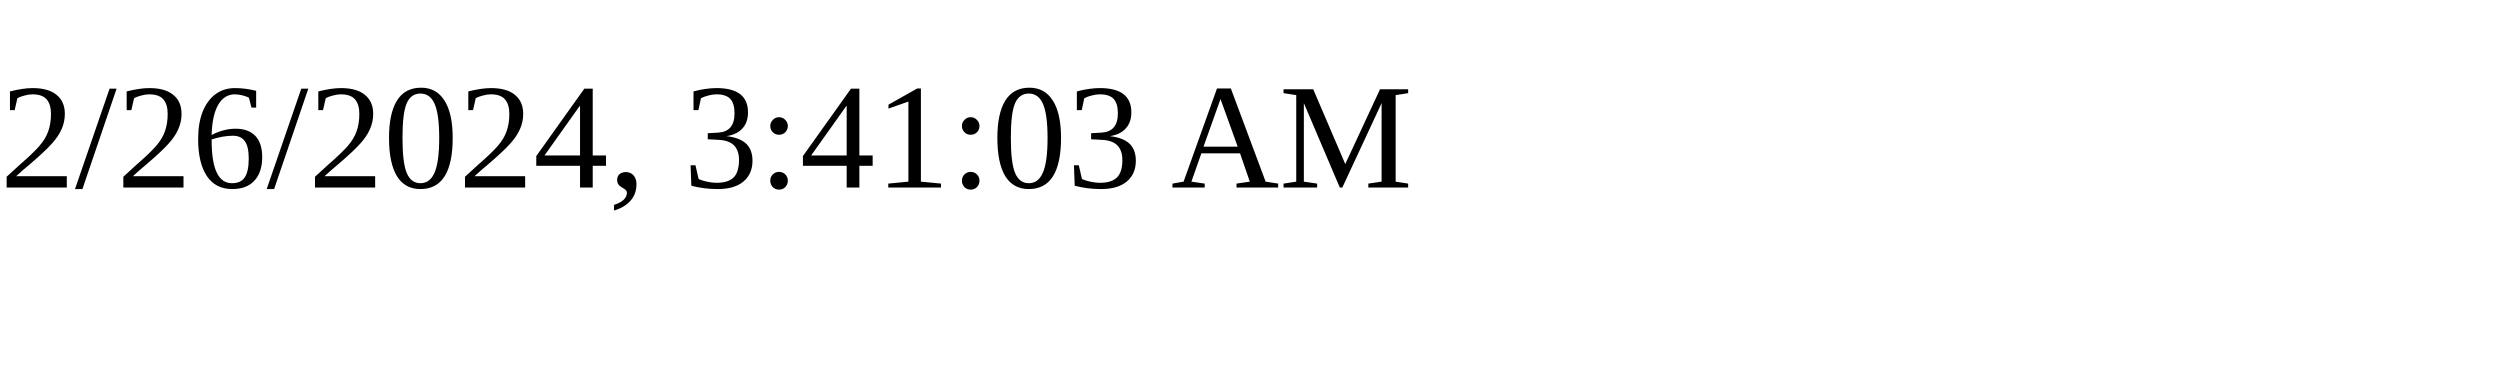
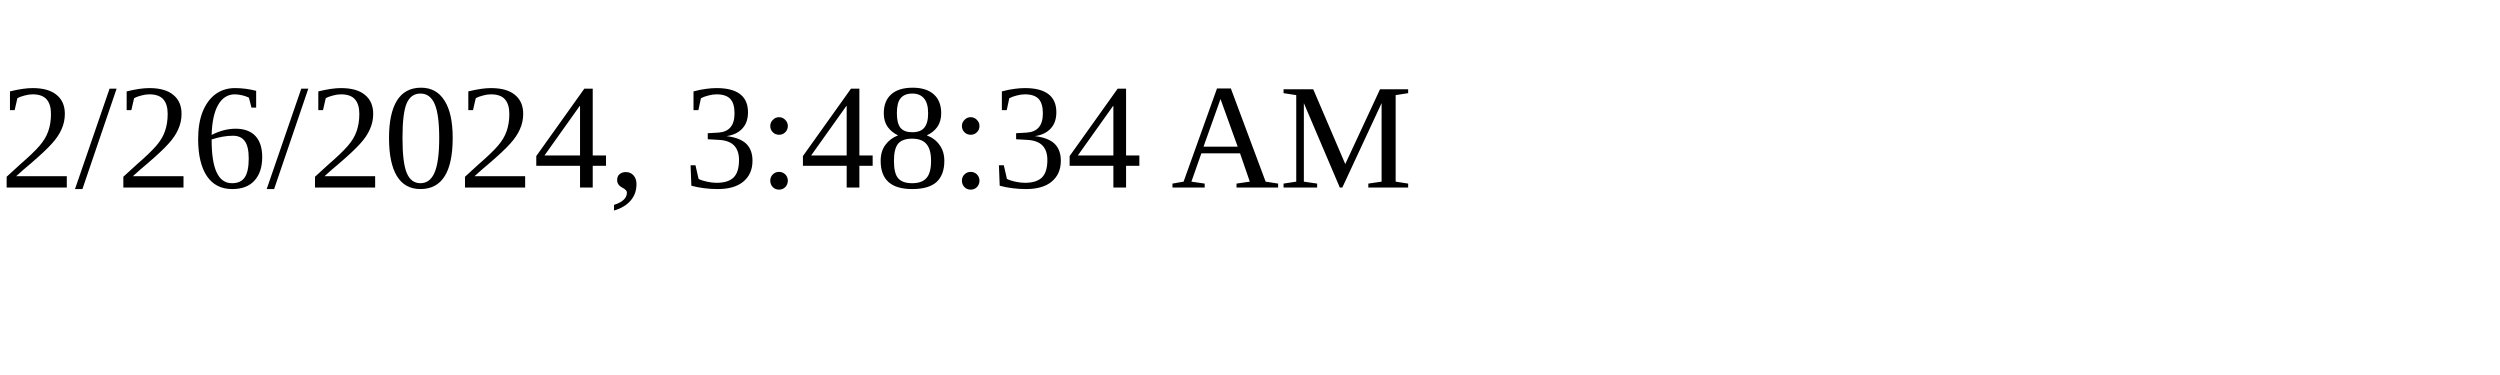
<svg xmlns="http://www.w3.org/2000/svg" height="30" width="200">
-   <text x="0" y="15">2/26/2024, 3:41:03 AM</text>
+   <text x="0" y="15">2/26/2024, 3:48:34 AM</text>
</svg>
